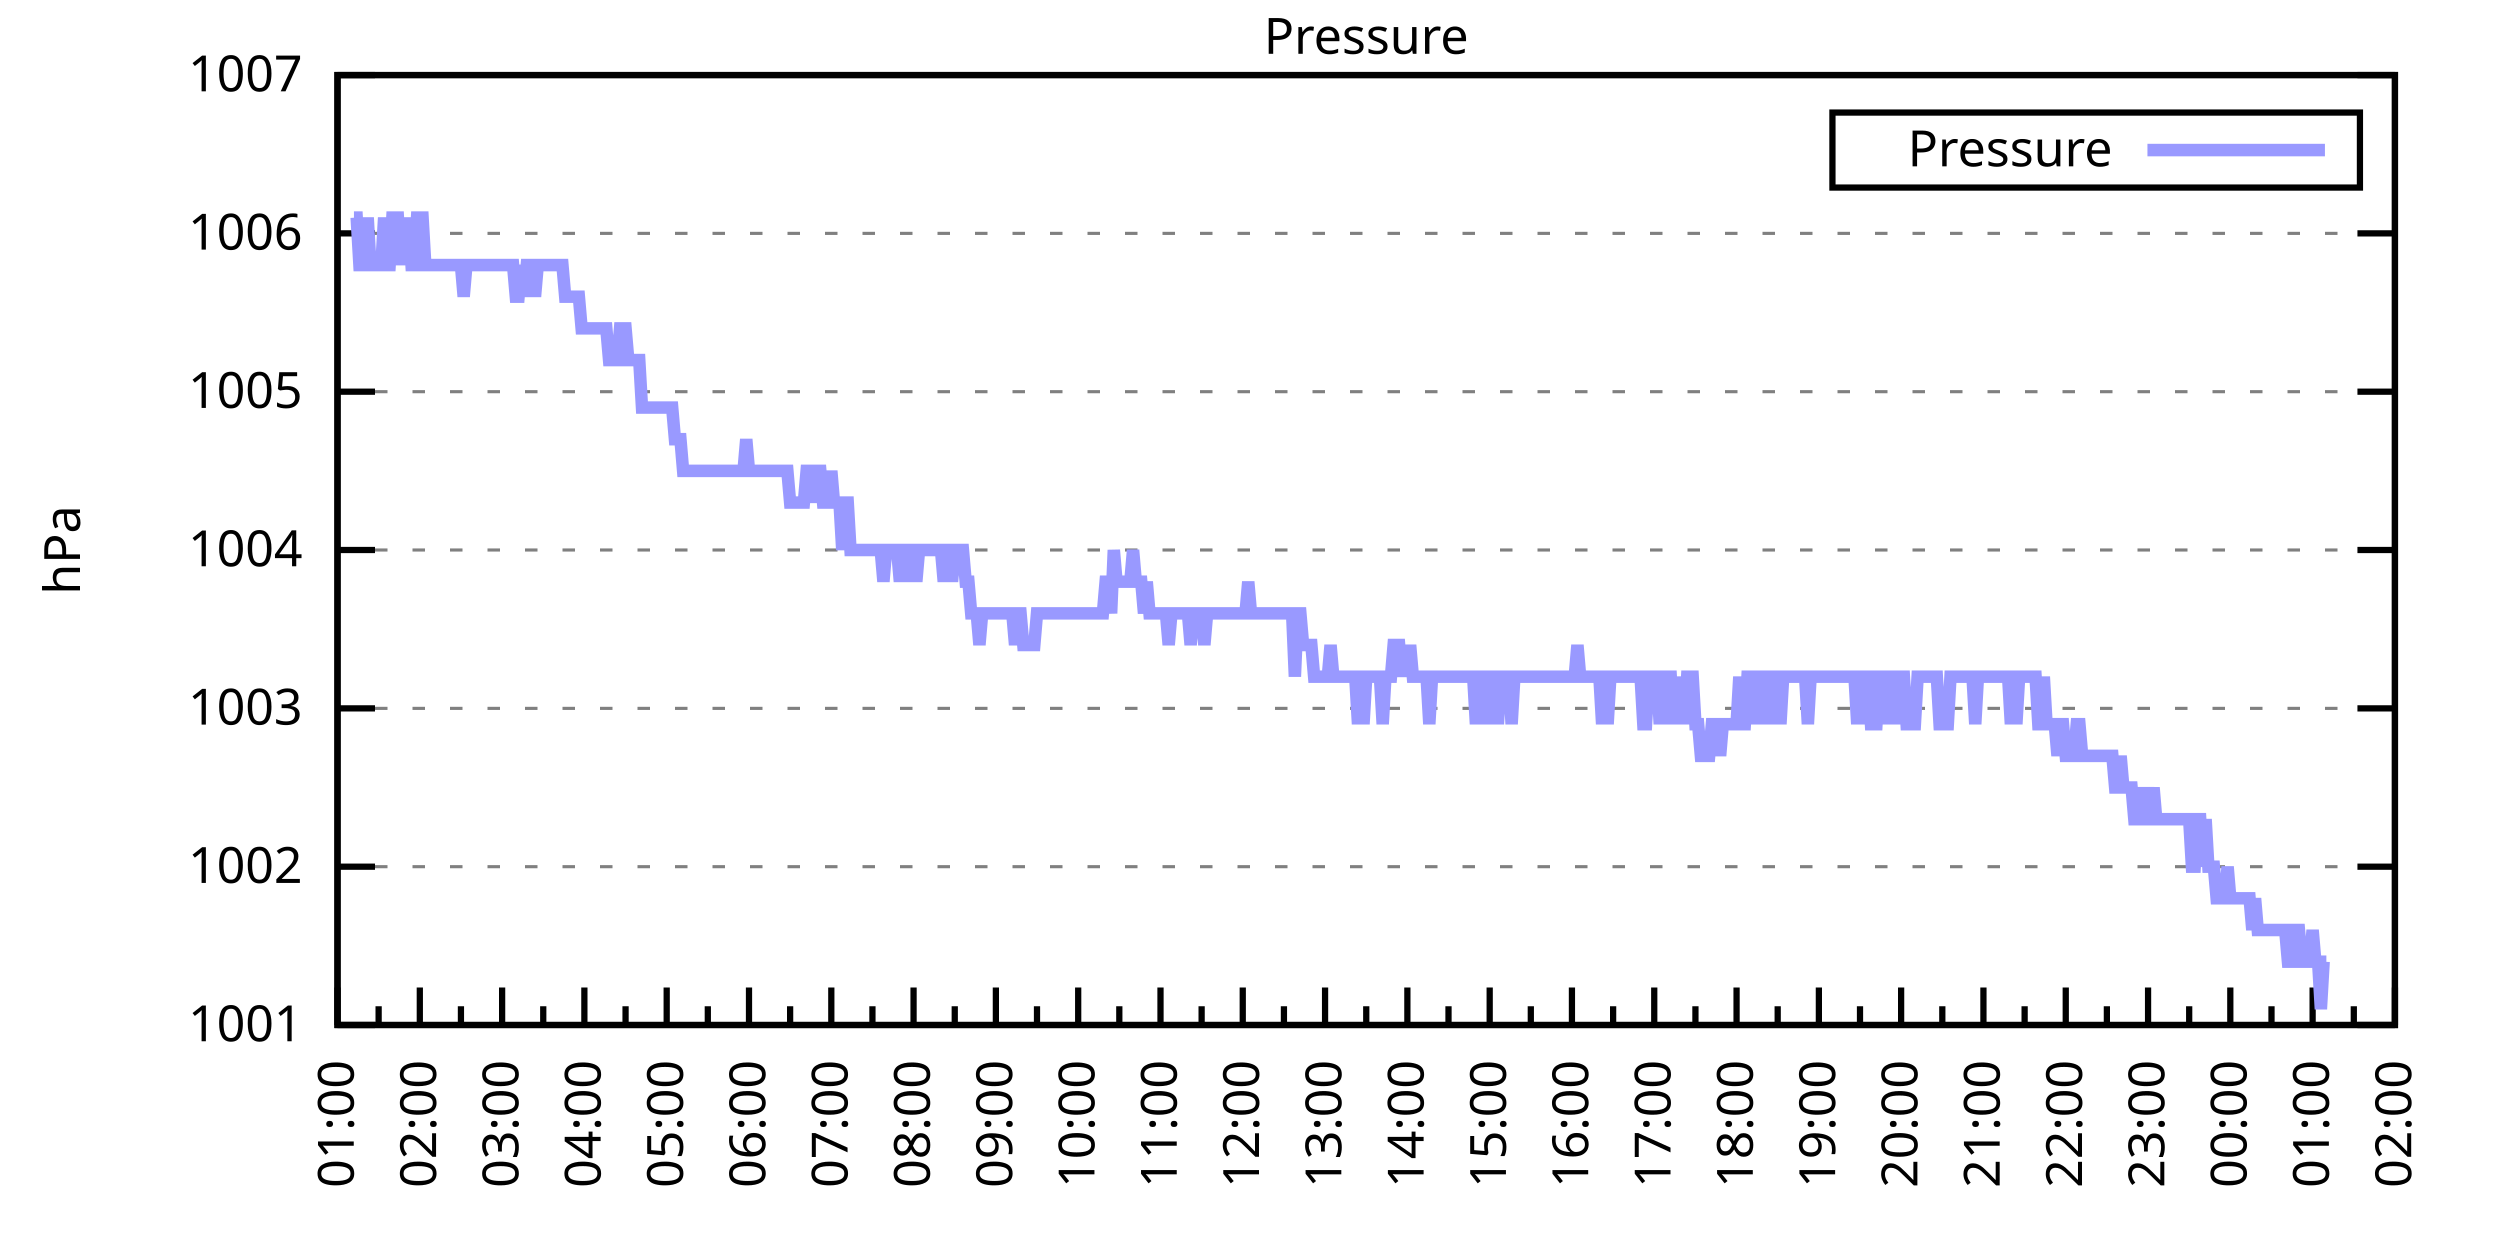
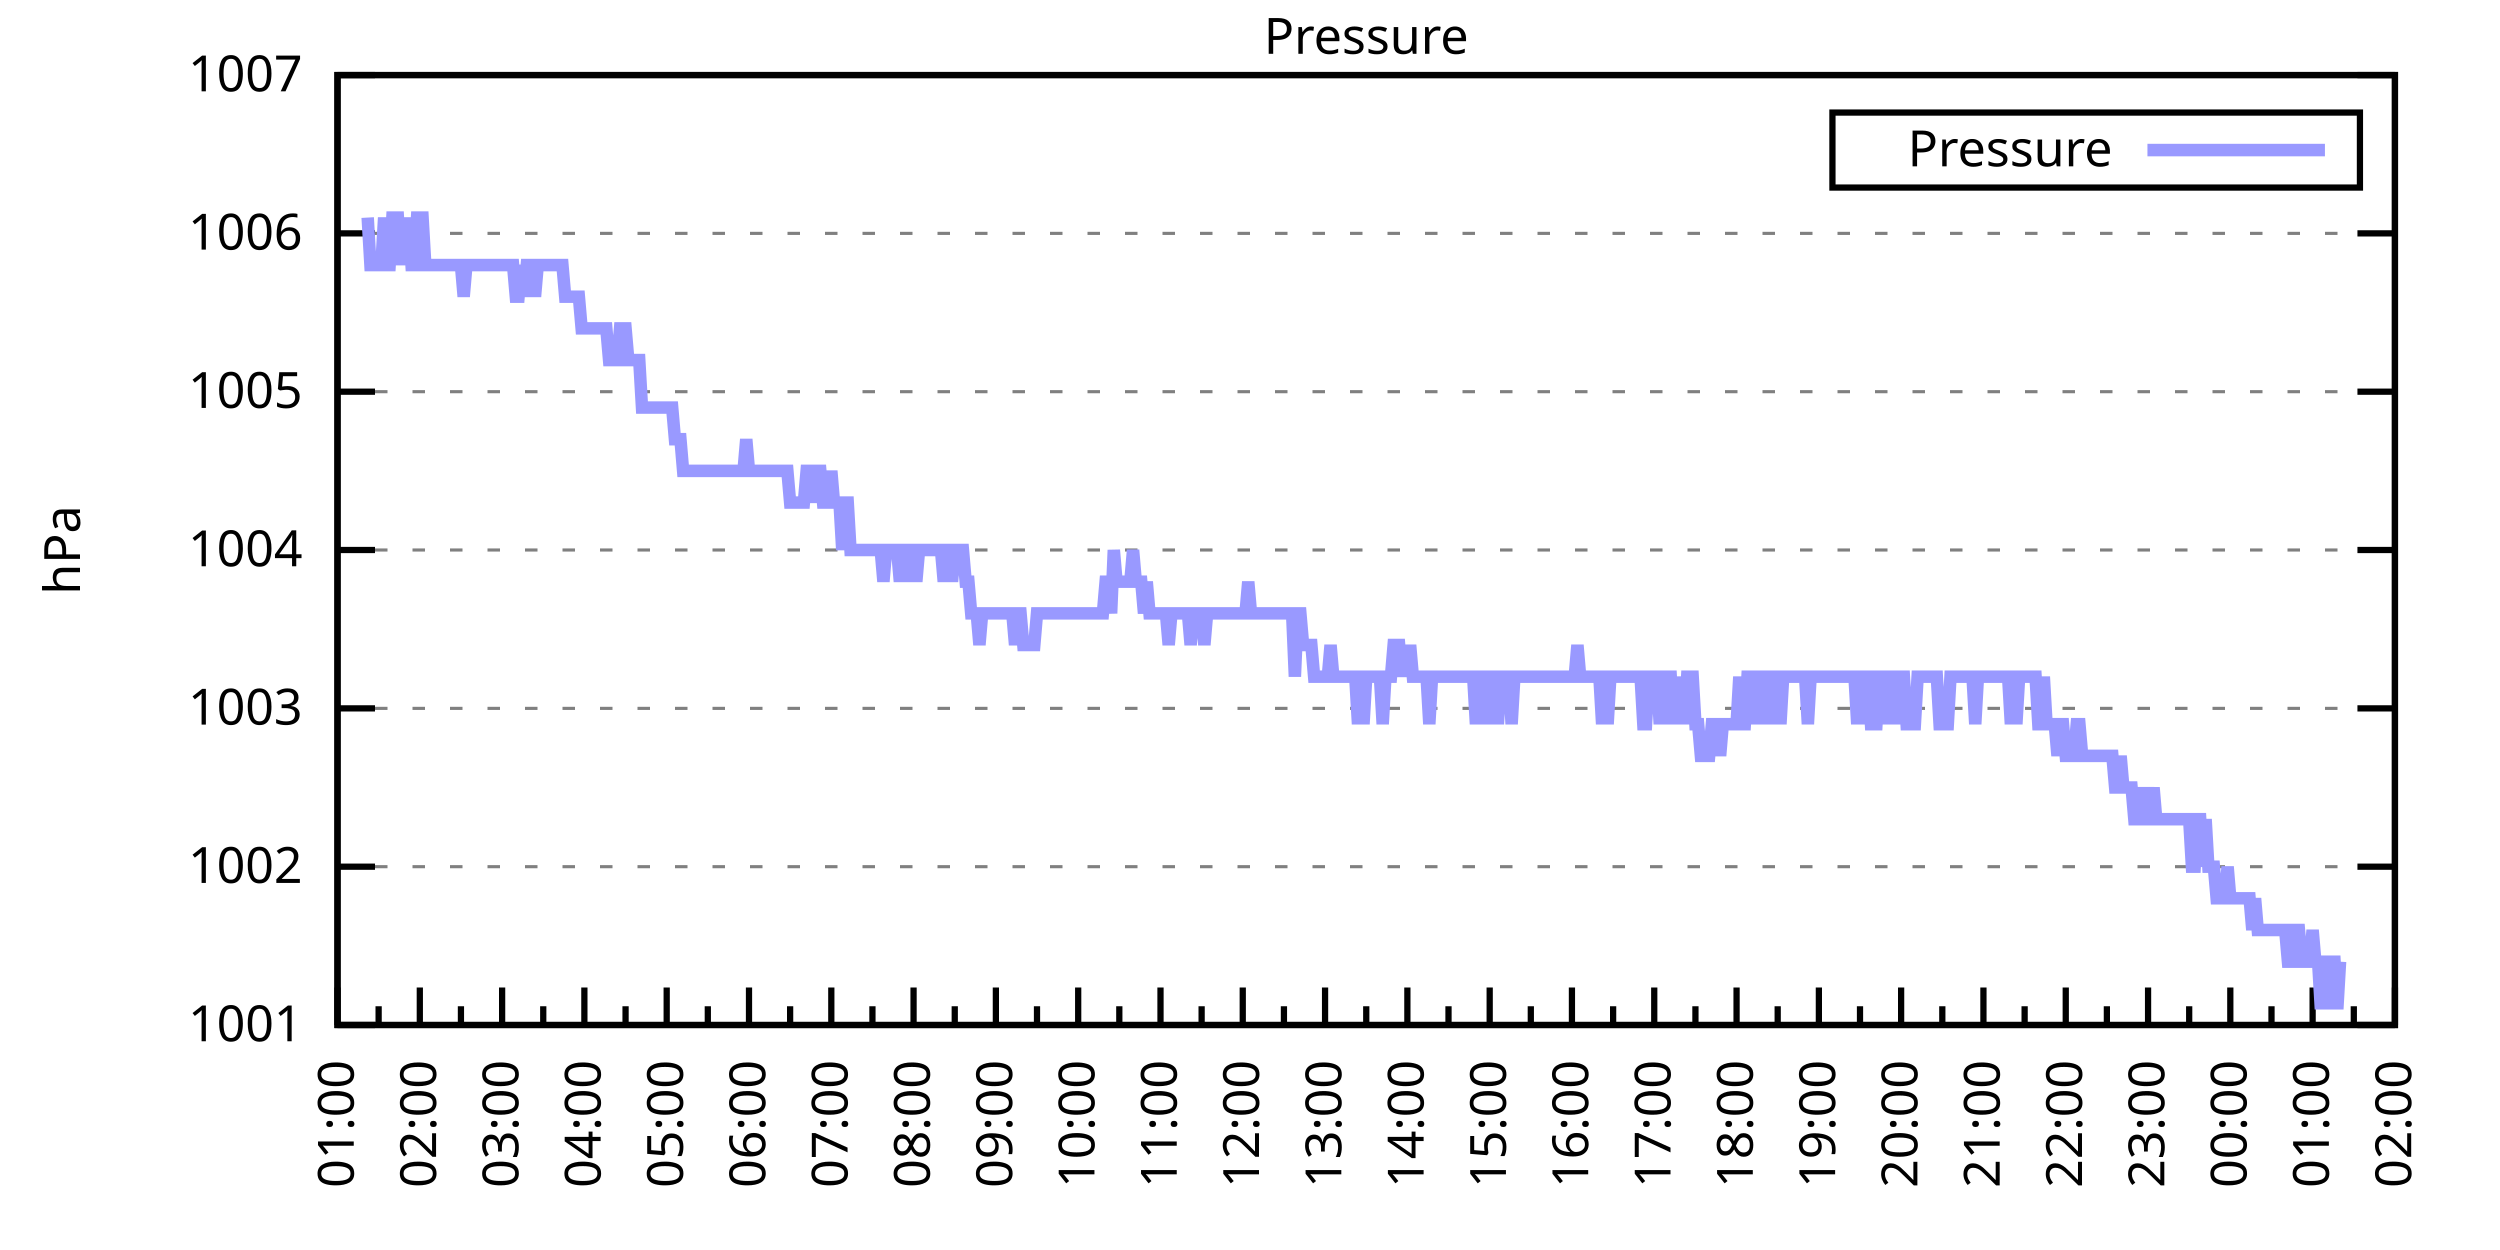
<svg xmlns="http://www.w3.org/2000/svg" xmlns:xlink="http://www.w3.org/1999/xlink" width="400" height="200" viewBox="0 0 400 200">
  <g id="gnuplot_canvas">
    <rect x="0" y="0" width="400" height="200" fill="none" />
    <defs>
      <circle id="gpDot" r="0.5" stroke-width="0.5" stroke="currentColor" />
      <path id="gpPt0" stroke-width="0.333" stroke="currentColor" d="M-1,0 h2 M0,-1 v2" />
      <path id="gpPt1" stroke-width="0.333" stroke="currentColor" d="M-1,-1 L1,1 M1,-1 L-1,1" />
      <path id="gpPt2" stroke-width="0.333" stroke="currentColor" d="M-1,0 L1,0 M0,-1 L0,1 M-1,-1 L1,1 M-1,1 L1,-1" />
      <rect id="gpPt3" stroke-width="0.333" stroke="currentColor" x="-1" y="-1" width="2" height="2" />
      <rect id="gpPt4" stroke-width="0.333" stroke="currentColor" fill="currentColor" x="-1" y="-1" width="2" height="2" />
      <circle id="gpPt5" stroke-width="0.333" stroke="currentColor" cx="0" cy="0" r="1" />
      <use xlink:href="#gpPt5" id="gpPt6" fill="currentColor" stroke="none" />
      <path id="gpPt7" stroke-width="0.333" stroke="currentColor" d="M0,-1.33 L-1.33,0.67 L1.33,0.67 z" />
      <use xlink:href="#gpPt7" id="gpPt8" fill="currentColor" stroke="none" />
      <use xlink:href="#gpPt7" id="gpPt9" stroke="currentColor" transform="rotate(180)" />
      <use xlink:href="#gpPt9" id="gpPt10" fill="currentColor" stroke="none" />
      <use xlink:href="#gpPt3" id="gpPt11" stroke="currentColor" transform="rotate(45)" />
      <use xlink:href="#gpPt11" id="gpPt12" fill="currentColor" stroke="none" />
      <path id="gpPt13" stroke-width="0.333" stroke="currentColor" d="M0,1.330 L1.265,0.411 L0.782,-1.067 L-0.782,-1.076 L-1.265,0.411 z" />
      <use xlink:href="#gpPt13" id="gpPt14" fill="currentColor" stroke="none" />
      <filter id="textbox" filterUnits="objectBoundingBox" x="0" y="0" height="1" width="1">
        <feFlood flood-color="white" flood-opacity="1" result="bgnd" />
        <feComposite in="SourceGraphic" in2="bgnd" operator="atop" />
      </filter>
      <filter id="greybox" filterUnits="objectBoundingBox" x="0" y="0" height="1" width="1">
        <feFlood flood-color="lightgrey" flood-opacity="1" result="grey" />
        <feComposite in="SourceGraphic" in2="grey" operator="atop" />
      </filter>
    </defs>
    <g fill="none" color="white" stroke="currentColor" stroke-width="1.00" stroke-linecap="butt" stroke-linejoin="miter">
</g>
    <g fill="none" color="black" stroke="currentColor" stroke-width="1.00" stroke-linecap="butt" stroke-linejoin="miter">
      <g stroke="none" shape-rendering="crispEdges">
        <polygon fill="rgb(255, 255, 255)" points="54.00,164.00 383.18,164.00 383.18,12.02 54.00,12.02 " />
      </g>
    </g>
    <g fill="none" color="black" stroke="currentColor" stroke-width="1.00" stroke-linecap="butt" stroke-linejoin="miter">
</g>
    <g fill="none" color="black" stroke="black" stroke-width="0.50" stroke-linecap="butt" stroke-linejoin="miter">
</g>
    <g fill="none" color="gray" stroke="currentColor" stroke-width="0.50" stroke-linecap="butt" stroke-linejoin="miter">
      <path stroke="gray" stroke-dasharray="2,4" class="gridline" d="M54.00,164.00 L383.19,164.00  " />
    </g>
    <g fill="none" color="gray" stroke="gray" stroke-width="1.00" stroke-linecap="butt" stroke-linejoin="miter">
</g>
    <g fill="none" color="black" stroke="currentColor" stroke-width="1.00" stroke-linecap="butt" stroke-linejoin="miter">
      <path stroke="black" d="M54.00,164.00 L60.00,164.00 M383.19,164.00 L377.19,164.00  " />
      <g transform="translate(48.40,166.60)" stroke="none" fill="black" font-family="Sans" font-size="8.00" text-anchor="end">
        <text>
          <tspan font-family="Sans"> 1001</tspan>
        </text>
      </g>
    </g>
    <g fill="none" color="black" stroke="currentColor" stroke-width="1.00" stroke-linecap="butt" stroke-linejoin="miter">
</g>
    <g fill="none" color="black" stroke="black" stroke-width="0.50" stroke-linecap="butt" stroke-linejoin="miter">
</g>
    <g fill="none" color="gray" stroke="currentColor" stroke-width="0.50" stroke-linecap="butt" stroke-linejoin="miter">
      <path stroke="gray" stroke-dasharray="2,4" class="gridline" d="M54.00,138.67 L383.19,138.67  " />
    </g>
    <g fill="none" color="gray" stroke="gray" stroke-width="1.00" stroke-linecap="butt" stroke-linejoin="miter">
</g>
    <g fill="none" color="black" stroke="currentColor" stroke-width="1.00" stroke-linecap="butt" stroke-linejoin="miter">
      <path stroke="black" d="M54.00,138.67 L60.00,138.67 M383.19,138.67 L377.19,138.67  " />
      <g transform="translate(48.40,141.27)" stroke="none" fill="black" font-family="Sans" font-size="8.00" text-anchor="end">
        <text>
          <tspan font-family="Sans"> 1002</tspan>
        </text>
      </g>
    </g>
    <g fill="none" color="black" stroke="currentColor" stroke-width="1.00" stroke-linecap="butt" stroke-linejoin="miter">
</g>
    <g fill="none" color="black" stroke="black" stroke-width="0.50" stroke-linecap="butt" stroke-linejoin="miter">
</g>
    <g fill="none" color="gray" stroke="currentColor" stroke-width="0.50" stroke-linecap="butt" stroke-linejoin="miter">
      <path stroke="gray" stroke-dasharray="2,4" class="gridline" d="M54.00,113.34 L383.19,113.34  " />
    </g>
    <g fill="none" color="gray" stroke="gray" stroke-width="1.00" stroke-linecap="butt" stroke-linejoin="miter">
</g>
    <g fill="none" color="black" stroke="currentColor" stroke-width="1.00" stroke-linecap="butt" stroke-linejoin="miter">
      <path stroke="black" d="M54.00,113.34 L60.00,113.34 M383.19,113.34 L377.19,113.34  " />
      <g transform="translate(48.40,115.94)" stroke="none" fill="black" font-family="Sans" font-size="8.00" text-anchor="end">
        <text>
          <tspan font-family="Sans"> 1003</tspan>
        </text>
      </g>
    </g>
    <g fill="none" color="black" stroke="currentColor" stroke-width="1.00" stroke-linecap="butt" stroke-linejoin="miter">
</g>
    <g fill="none" color="black" stroke="black" stroke-width="0.50" stroke-linecap="butt" stroke-linejoin="miter">
</g>
    <g fill="none" color="gray" stroke="currentColor" stroke-width="0.50" stroke-linecap="butt" stroke-linejoin="miter">
      <path stroke="gray" stroke-dasharray="2,4" class="gridline" d="M54.00,88.00 L383.19,88.00  " />
    </g>
    <g fill="none" color="gray" stroke="gray" stroke-width="1.00" stroke-linecap="butt" stroke-linejoin="miter">
</g>
    <g fill="none" color="black" stroke="currentColor" stroke-width="1.00" stroke-linecap="butt" stroke-linejoin="miter">
      <path stroke="black" d="M54.00,88.00 L60.00,88.00 M383.19,88.00 L377.19,88.00  " />
      <g transform="translate(48.40,90.60)" stroke="none" fill="black" font-family="Sans" font-size="8.00" text-anchor="end">
        <text>
          <tspan font-family="Sans"> 1004</tspan>
        </text>
      </g>
    </g>
    <g fill="none" color="black" stroke="currentColor" stroke-width="1.00" stroke-linecap="butt" stroke-linejoin="miter">
</g>
    <g fill="none" color="black" stroke="black" stroke-width="0.50" stroke-linecap="butt" stroke-linejoin="miter">
</g>
    <g fill="none" color="gray" stroke="currentColor" stroke-width="0.50" stroke-linecap="butt" stroke-linejoin="miter">
      <path stroke="gray" stroke-dasharray="2,4" class="gridline" d="M54.00,62.67 L383.19,62.67  " />
    </g>
    <g fill="none" color="gray" stroke="gray" stroke-width="1.00" stroke-linecap="butt" stroke-linejoin="miter">
</g>
    <g fill="none" color="black" stroke="currentColor" stroke-width="1.00" stroke-linecap="butt" stroke-linejoin="miter">
      <path stroke="black" d="M54.00,62.67 L60.00,62.67 M383.19,62.67 L377.19,62.67  " />
      <g transform="translate(48.40,65.27)" stroke="none" fill="black" font-family="Sans" font-size="8.00" text-anchor="end">
        <text>
          <tspan font-family="Sans"> 1005</tspan>
        </text>
      </g>
    </g>
    <g fill="none" color="black" stroke="currentColor" stroke-width="1.00" stroke-linecap="butt" stroke-linejoin="miter">
</g>
    <g fill="none" color="black" stroke="black" stroke-width="0.50" stroke-linecap="butt" stroke-linejoin="miter">
</g>
    <g fill="none" color="gray" stroke="currentColor" stroke-width="0.50" stroke-linecap="butt" stroke-linejoin="miter">
      <path stroke="gray" stroke-dasharray="2,4" class="gridline" d="M54.00,37.34 L383.19,37.34  " />
    </g>
    <g fill="none" color="gray" stroke="gray" stroke-width="1.00" stroke-linecap="butt" stroke-linejoin="miter">
</g>
    <g fill="none" color="black" stroke="currentColor" stroke-width="1.00" stroke-linecap="butt" stroke-linejoin="miter">
      <path stroke="black" d="M54.00,37.34 L60.00,37.34 M383.19,37.34 L377.19,37.34  " />
      <g transform="translate(48.40,39.94)" stroke="none" fill="black" font-family="Sans" font-size="8.00" text-anchor="end">
        <text>
          <tspan font-family="Sans"> 1006</tspan>
        </text>
      </g>
    </g>
    <g fill="none" color="black" stroke="currentColor" stroke-width="1.00" stroke-linecap="butt" stroke-linejoin="miter">
</g>
    <g fill="none" color="black" stroke="black" stroke-width="0.50" stroke-linecap="butt" stroke-linejoin="miter">
</g>
    <g fill="none" color="gray" stroke="currentColor" stroke-width="0.50" stroke-linecap="butt" stroke-linejoin="miter">
      <path stroke="gray" stroke-dasharray="2,4" class="gridline" d="M54.00,12.01 L383.19,12.01  " />
    </g>
    <g fill="none" color="gray" stroke="gray" stroke-width="1.00" stroke-linecap="butt" stroke-linejoin="miter">
</g>
    <g fill="none" color="black" stroke="currentColor" stroke-width="1.00" stroke-linecap="butt" stroke-linejoin="miter">
      <path stroke="black" d="M54.00,12.01 L60.00,12.01 M383.19,12.01 L377.19,12.01  " />
      <g transform="translate(48.40,14.61)" stroke="none" fill="black" font-family="Sans" font-size="8.00" text-anchor="end">
        <text>
          <tspan font-family="Sans"> 1007</tspan>
        </text>
      </g>
    </g>
    <g fill="none" color="black" stroke="currentColor" stroke-width="1.00" stroke-linecap="butt" stroke-linejoin="miter">
      <path stroke="black" d="M54.00,164.00 L54.00,158.00  " />
      <g transform="translate(56.60,169.60) rotate(270)" stroke="none" fill="black" font-family="Sans" font-size="8.00" text-anchor="end">
        <text>
          <tspan font-family="Sans">01:00</tspan>
        </text>
      </g>
    </g>
    <g fill="none" color="black" stroke="currentColor" stroke-width="1.00" stroke-linecap="butt" stroke-linejoin="miter">
      <path stroke="black" d="M60.58,164.00 L60.58,161.00 M67.17,164.00 L67.17,158.00  " />
      <g transform="translate(69.77,169.60) rotate(270)" stroke="none" fill="black" font-family="Sans" font-size="8.00" text-anchor="end">
        <text>
          <tspan font-family="Sans">02:00</tspan>
        </text>
      </g>
    </g>
    <g fill="none" color="black" stroke="currentColor" stroke-width="1.00" stroke-linecap="butt" stroke-linejoin="miter">
      <path stroke="black" d="M73.75,164.00 L73.75,161.00 M80.34,164.00 L80.34,158.00  " />
      <g transform="translate(82.94,169.60) rotate(270)" stroke="none" fill="black" font-family="Sans" font-size="8.00" text-anchor="end">
        <text>
          <tspan font-family="Sans">03:00</tspan>
        </text>
      </g>
    </g>
    <g fill="none" color="black" stroke="currentColor" stroke-width="1.00" stroke-linecap="butt" stroke-linejoin="miter">
      <path stroke="black" d="M86.92,164.00 L86.92,161.00 M93.50,164.00 L93.50,158.00  " />
      <g transform="translate(96.10,169.60) rotate(270)" stroke="none" fill="black" font-family="Sans" font-size="8.00" text-anchor="end">
        <text>
          <tspan font-family="Sans">04:00</tspan>
        </text>
      </g>
    </g>
    <g fill="none" color="black" stroke="currentColor" stroke-width="1.00" stroke-linecap="butt" stroke-linejoin="miter">
      <path stroke="black" d="M100.09,164.00 L100.09,161.00 M106.67,164.00 L106.67,158.00  " />
      <g transform="translate(109.27,169.60) rotate(270)" stroke="none" fill="black" font-family="Sans" font-size="8.00" text-anchor="end">
        <text>
          <tspan font-family="Sans">05:00</tspan>
        </text>
      </g>
    </g>
    <g fill="none" color="black" stroke="currentColor" stroke-width="1.00" stroke-linecap="butt" stroke-linejoin="miter">
      <path stroke="black" d="M113.25,164.00 L113.25,161.00 M119.84,164.00 L119.84,158.00  " />
      <g transform="translate(122.44,169.60) rotate(270)" stroke="none" fill="black" font-family="Sans" font-size="8.00" text-anchor="end">
        <text>
          <tspan font-family="Sans">06:00</tspan>
        </text>
      </g>
    </g>
    <g fill="none" color="black" stroke="currentColor" stroke-width="1.00" stroke-linecap="butt" stroke-linejoin="miter">
      <path stroke="black" d="M126.42,164.00 L126.42,161.00 M133.01,164.00 L133.01,158.00  " />
      <g transform="translate(135.61,169.60) rotate(270)" stroke="none" fill="black" font-family="Sans" font-size="8.00" text-anchor="end">
        <text>
          <tspan font-family="Sans">07:00</tspan>
        </text>
      </g>
    </g>
    <g fill="none" color="black" stroke="currentColor" stroke-width="1.00" stroke-linecap="butt" stroke-linejoin="miter">
      <path stroke="black" d="M139.59,164.00 L139.59,161.00 M146.17,164.00 L146.17,158.00  " />
      <g transform="translate(148.77,169.60) rotate(270)" stroke="none" fill="black" font-family="Sans" font-size="8.00" text-anchor="end">
        <text>
          <tspan font-family="Sans">08:00</tspan>
        </text>
      </g>
    </g>
    <g fill="none" color="black" stroke="currentColor" stroke-width="1.00" stroke-linecap="butt" stroke-linejoin="miter">
      <path stroke="black" d="M152.76,164.00 L152.76,161.00 M159.34,164.00 L159.34,158.00  " />
      <g transform="translate(161.94,169.60) rotate(270)" stroke="none" fill="black" font-family="Sans" font-size="8.00" text-anchor="end">
        <text>
          <tspan font-family="Sans">09:00</tspan>
        </text>
      </g>
    </g>
    <g fill="none" color="black" stroke="currentColor" stroke-width="1.00" stroke-linecap="butt" stroke-linejoin="miter">
      <path stroke="black" d="M165.92,164.00 L165.92,161.00 M172.51,164.00 L172.51,158.00  " />
      <g transform="translate(175.11,169.60) rotate(270)" stroke="none" fill="black" font-family="Sans" font-size="8.00" text-anchor="end">
        <text>
          <tspan font-family="Sans">10:00</tspan>
        </text>
      </g>
    </g>
    <g fill="none" color="black" stroke="currentColor" stroke-width="1.00" stroke-linecap="butt" stroke-linejoin="miter">
      <path stroke="black" d="M179.09,164.00 L179.09,161.00 M185.68,164.00 L185.68,158.00  " />
      <g transform="translate(188.28,169.60) rotate(270)" stroke="none" fill="black" font-family="Sans" font-size="8.00" text-anchor="end">
        <text>
          <tspan font-family="Sans">11:00</tspan>
        </text>
      </g>
    </g>
    <g fill="none" color="black" stroke="currentColor" stroke-width="1.00" stroke-linecap="butt" stroke-linejoin="miter">
      <path stroke="black" d="M192.26,164.00 L192.26,161.00 M198.84,164.00 L198.84,158.00  " />
      <g transform="translate(201.44,169.60) rotate(270)" stroke="none" fill="black" font-family="Sans" font-size="8.00" text-anchor="end">
        <text>
          <tspan font-family="Sans">12:00</tspan>
        </text>
      </g>
    </g>
    <g fill="none" color="black" stroke="currentColor" stroke-width="1.00" stroke-linecap="butt" stroke-linejoin="miter">
      <path stroke="black" d="M205.43,164.00 L205.43,161.00 M212.01,164.00 L212.01,158.00  " />
      <g transform="translate(214.61,169.60) rotate(270)" stroke="none" fill="black" font-family="Sans" font-size="8.00" text-anchor="end">
        <text>
          <tspan font-family="Sans">13:00</tspan>
        </text>
      </g>
    </g>
    <g fill="none" color="black" stroke="currentColor" stroke-width="1.00" stroke-linecap="butt" stroke-linejoin="miter">
      <path stroke="black" d="M218.60,164.00 L218.60,161.00 M225.18,164.00 L225.18,158.00  " />
      <g transform="translate(227.78,169.60) rotate(270)" stroke="none" fill="black" font-family="Sans" font-size="8.00" text-anchor="end">
        <text>
          <tspan font-family="Sans">14:00</tspan>
        </text>
      </g>
    </g>
    <g fill="none" color="black" stroke="currentColor" stroke-width="1.00" stroke-linecap="butt" stroke-linejoin="miter">
      <path stroke="black" d="M231.76,164.00 L231.76,161.00 M238.35,164.00 L238.35,158.00  " />
      <g transform="translate(240.95,169.60) rotate(270)" stroke="none" fill="black" font-family="Sans" font-size="8.00" text-anchor="end">
        <text>
          <tspan font-family="Sans">15:00</tspan>
        </text>
      </g>
    </g>
    <g fill="none" color="black" stroke="currentColor" stroke-width="1.00" stroke-linecap="butt" stroke-linejoin="miter">
      <path stroke="black" d="M244.93,164.00 L244.93,161.00 M251.51,164.00 L251.51,158.00  " />
      <g transform="translate(254.11,169.60) rotate(270)" stroke="none" fill="black" font-family="Sans" font-size="8.00" text-anchor="end">
        <text>
          <tspan font-family="Sans">16:00</tspan>
        </text>
      </g>
    </g>
    <g fill="none" color="black" stroke="currentColor" stroke-width="1.00" stroke-linecap="butt" stroke-linejoin="miter">
      <path stroke="black" d="M258.10,164.00 L258.10,161.00 M264.68,164.00 L264.68,158.00  " />
      <g transform="translate(267.28,169.60) rotate(270)" stroke="none" fill="black" font-family="Sans" font-size="8.00" text-anchor="end">
        <text>
          <tspan font-family="Sans">17:00</tspan>
        </text>
      </g>
    </g>
    <g fill="none" color="black" stroke="currentColor" stroke-width="1.00" stroke-linecap="butt" stroke-linejoin="miter">
      <path stroke="black" d="M271.27,164.00 L271.27,161.00 M277.85,164.00 L277.85,158.00  " />
      <g transform="translate(280.45,169.60) rotate(270)" stroke="none" fill="black" font-family="Sans" font-size="8.00" text-anchor="end">
        <text>
          <tspan font-family="Sans">18:00</tspan>
        </text>
      </g>
    </g>
    <g fill="none" color="black" stroke="currentColor" stroke-width="1.00" stroke-linecap="butt" stroke-linejoin="miter">
      <path stroke="black" d="M284.43,164.00 L284.43,161.00 M291.02,164.00 L291.02,158.00  " />
      <g transform="translate(293.62,169.60) rotate(270)" stroke="none" fill="black" font-family="Sans" font-size="8.00" text-anchor="end">
        <text>
          <tspan font-family="Sans">19:00</tspan>
        </text>
      </g>
    </g>
    <g fill="none" color="black" stroke="currentColor" stroke-width="1.00" stroke-linecap="butt" stroke-linejoin="miter">
      <path stroke="black" d="M297.60,164.00 L297.60,161.00 M304.18,164.00 L304.18,158.00  " />
      <g transform="translate(306.78,169.60) rotate(270)" stroke="none" fill="black" font-family="Sans" font-size="8.00" text-anchor="end">
        <text>
          <tspan font-family="Sans">20:00</tspan>
        </text>
      </g>
    </g>
    <g fill="none" color="black" stroke="currentColor" stroke-width="1.00" stroke-linecap="butt" stroke-linejoin="miter">
      <path stroke="black" d="M310.77,164.00 L310.77,161.00 M317.35,164.00 L317.35,158.00  " />
      <g transform="translate(319.95,169.60) rotate(270)" stroke="none" fill="black" font-family="Sans" font-size="8.00" text-anchor="end">
        <text>
          <tspan font-family="Sans">21:00</tspan>
        </text>
      </g>
    </g>
    <g fill="none" color="black" stroke="currentColor" stroke-width="1.00" stroke-linecap="butt" stroke-linejoin="miter">
      <path stroke="black" d="M323.94,164.00 L323.94,161.00 M330.52,164.00 L330.52,158.00  " />
      <g transform="translate(333.12,169.60) rotate(270)" stroke="none" fill="black" font-family="Sans" font-size="8.00" text-anchor="end">
        <text>
          <tspan font-family="Sans">22:00</tspan>
        </text>
      </g>
    </g>
    <g fill="none" color="black" stroke="currentColor" stroke-width="1.00" stroke-linecap="butt" stroke-linejoin="miter">
      <path stroke="black" d="M337.10,164.00 L337.10,161.00 M343.69,164.00 L343.69,158.00  " />
      <g transform="translate(346.29,169.60) rotate(270)" stroke="none" fill="black" font-family="Sans" font-size="8.00" text-anchor="end">
        <text>
          <tspan font-family="Sans">23:00</tspan>
        </text>
      </g>
    </g>
    <g fill="none" color="black" stroke="currentColor" stroke-width="1.00" stroke-linecap="butt" stroke-linejoin="miter">
      <path stroke="black" d="M350.27,164.00 L350.27,161.00 M356.85,164.00 L356.85,158.00  " />
      <g transform="translate(359.45,169.60) rotate(270)" stroke="none" fill="black" font-family="Sans" font-size="8.00" text-anchor="end">
        <text>
          <tspan font-family="Sans">00:00</tspan>
        </text>
      </g>
    </g>
    <g fill="none" color="black" stroke="currentColor" stroke-width="1.00" stroke-linecap="butt" stroke-linejoin="miter">
      <path stroke="black" d="M363.44,164.00 L363.44,161.00 M370.02,164.00 L370.02,158.00  " />
      <g transform="translate(372.62,169.60) rotate(270)" stroke="none" fill="black" font-family="Sans" font-size="8.00" text-anchor="end">
        <text>
          <tspan font-family="Sans">01:00</tspan>
        </text>
      </g>
    </g>
    <g fill="none" color="black" stroke="currentColor" stroke-width="1.00" stroke-linecap="butt" stroke-linejoin="miter">
      <path stroke="black" d="M376.61,164.00 L376.61,161.00 M383.19,164.00 L383.19,158.00  " />
      <g transform="translate(385.79,169.60) rotate(270)" stroke="none" fill="black" font-family="Sans" font-size="8.00" text-anchor="end">
        <text>
          <tspan font-family="Sans">02:00</tspan>
        </text>
      </g>
    </g>
    <g fill="none" color="black" stroke="currentColor" stroke-width="1.00" stroke-linecap="butt" stroke-linejoin="miter">
</g>
    <g fill="none" color="black" stroke="currentColor" stroke-width="1.00" stroke-linecap="butt" stroke-linejoin="miter">
      <path stroke="black" d="M54.00,12.01 L54.00,164.00 L383.19,164.00 L383.19,12.01 L54.00,12.01 Z  " />
    </g>
    <g fill="none" color="black" stroke="currentColor" stroke-width="1.00" stroke-linecap="butt" stroke-linejoin="miter">
      <g transform="translate(12.80,88.01) rotate(270)" stroke="none" fill="black" font-family="Sans" font-size="8.00" text-anchor="middle">
        <text>
          <tspan font-family="Sans">hPa</tspan>
        </text>
      </g>
    </g>
    <g fill="none" color="black" stroke="currentColor" stroke-width="1.00" stroke-linecap="butt" stroke-linejoin="miter">
</g>
    <g fill="none" color="black" stroke="currentColor" stroke-width="1.00" stroke-linecap="butt" stroke-linejoin="miter">
      <path stroke="black" d="M293.19,30.01 L293.19,18.01 L377.59,18.01 L377.59,30.01 L293.19,30.01 Z  " />
    </g>
    <g id="Pressure_plot_1">
      <g fill="none" color="white" stroke="black" stroke-width="2.00" stroke-linecap="butt" stroke-linejoin="miter">
</g>
      <g fill="none" color="black" stroke="currentColor" stroke-width="2.00" stroke-linecap="butt" stroke-linejoin="miter">
        <g transform="translate(337.99,26.61)" stroke="none" fill="black" font-family="Sans" font-size="8.00" text-anchor="end">
          <text>
            <tspan font-family="Sans">Pressure</tspan>
          </text>
        </g>
      </g>
      <g fill="none" color="black" stroke="currentColor" stroke-width="2.00" stroke-linecap="butt" stroke-linejoin="miter">
-         <path stroke="rgb(153, 153, 255)" d="M343.59,24.01 L371.99,24.01 M56.63,34.81 L57.07,34.81 L57.51,42.41 L57.95,42.41 L58.39,42.41 L58.83,34.81   L59.27,42.41 L59.71,42.41 L60.14,42.41 L60.58,42.41 L61.02,42.41 L61.46,34.81 L61.90,42.41 L62.34,42.41   L62.78,34.81 L63.22,34.81 L63.66,34.81 L64.10,42.41 L64.53,34.81 L64.97,42.41 L65.41,34.81 L65.85,42.41   L66.29,42.41 L66.73,34.81 L67.17,34.81 L67.61,34.81 L68.05,42.41 L68.48,42.41 L68.92,42.41 L69.36,42.41   L69.80,42.41 L70.24,42.41 L70.68,42.41 L71.12,42.41 L71.56,42.41 L72.00,42.41 L72.43,42.41 L72.87,42.41   L73.31,42.41 L73.75,42.41 L74.19,47.47 L74.63,42.41 L75.07,42.41 L75.51,42.41 L75.95,42.41 L76.38,42.41   L76.82,42.41 L77.26,42.41 L77.70,42.41 L78.14,42.41 L78.58,42.41 L79.02,42.41 L79.46,42.41 L79.90,42.41   L80.34,42.41 L80.77,42.41 L81.21,42.41 L81.65,42.41 L82.09,42.41 L82.53,47.47 L82.97,47.47 L83.41,42.41   L83.85,47.47 L84.29,42.41 L84.72,42.41 L85.16,42.41 L85.60,47.47 L86.04,42.41 L86.48,42.41 L86.92,42.41   L87.36,42.41 L87.80,42.41 L88.24,42.41 L88.67,42.41 L89.11,42.41 L89.55,42.41 L89.99,42.41 L90.43,47.47   L90.87,47.47 L91.31,47.47 L91.75,47.47 L92.19,47.47 L92.62,47.47 L93.06,52.54 L93.50,52.54 L93.94,52.54   L94.38,52.54 L94.82,52.54 L95.26,52.54 L95.70,52.54 L96.14,52.54 L96.58,52.54 L97.01,52.54 L97.45,57.61   L97.89,57.61 L98.33,57.61 L98.77,57.61 L99.21,52.54 L99.65,52.54 L100.09,52.54 L100.53,57.61 L100.96,57.61   L101.40,57.61 L101.84,57.61 L102.28,57.61 L102.72,65.21 L103.16,65.21 L103.60,65.21 L104.04,65.21 L104.48,65.21   L104.91,65.21 L105.35,65.21 L105.79,65.21 L106.23,65.21 L106.67,65.21 L107.11,65.21 L107.55,65.21 L107.99,70.27   L108.43,70.27 L108.87,70.27 L109.30,75.34 L109.74,75.34 L110.18,75.34 L110.62,75.34 L111.06,75.34 L111.50,75.34   L111.94,75.34 L112.38,75.34 L112.82,75.34 L113.25,75.34 L113.69,75.34 L114.13,75.34 L114.57,75.34 L115.01,75.34   L115.45,75.34 L115.89,75.34 L116.33,75.34 L116.77,75.34 L117.20,75.34 L117.64,75.34 L118.08,75.34 L118.52,75.34   L118.96,75.34 L119.40,70.27 L119.84,75.34 L120.28,75.34 L120.72,75.34 L121.15,75.34 L121.59,75.34 L122.03,75.34   L122.47,75.34 L122.91,75.34 L123.35,75.34 L123.79,75.34 L124.23,75.34 L124.67,75.34 L125.11,75.34 L125.54,75.34   L125.98,75.34 L126.42,80.41 L126.86,80.41 L127.30,80.41 L127.74,80.41 L128.18,80.41 L128.62,80.41 L129.06,75.34   L129.49,75.34 L129.93,75.34 L130.37,80.41 L130.81,75.34 L131.25,75.34 L131.69,80.41 L132.13,80.41 L132.57,80.41   L133.01,75.34 L133.44,80.41 L133.88,80.41 L134.32,80.41 L134.76,88.00 L135.20,80.41 L135.64,80.41 L136.08,88.00   L136.52,88.00 L136.96,88.00 L137.39,88.00 L137.83,88.00 L138.27,88.00 L138.71,88.00 L139.15,88.00 L139.59,88.00   L140.03,88.00 L140.47,88.00 L140.91,88.00 L141.35,93.07 L141.78,88.00 L142.22,88.00 L142.66,88.00 L143.10,88.00   L143.54,88.00 L143.98,93.07 L144.42,88.00 L144.86,88.00 L145.30,93.07 L145.73,88.00 L146.17,88.00 L146.61,93.07   L147.05,88.00 L147.49,88.00 L147.93,88.00 L148.37,88.00 L148.81,88.00 L149.25,88.00 L149.68,88.00 L150.12,88.00   L150.56,88.00 L151.00,93.07 L151.44,88.00 L151.88,88.00 L152.32,93.07 L152.76,88.00 L153.20,88.00 L153.63,88.00   L154.07,88.00 L154.51,93.07 L154.95,93.07 L155.39,98.14 L155.83,98.14 L156.27,98.14 L156.71,103.20 L157.15,98.14   L157.59,98.14 L158.02,98.14 L158.46,98.14 L158.90,98.14 L159.34,98.14 L159.78,98.14 L160.22,98.14 L160.66,98.14   L161.10,98.14 L161.54,98.14 L161.97,98.14 L162.41,103.20 L162.85,98.14 L163.29,98.14 L163.73,103.20 L164.17,103.20   L164.61,103.20 L165.05,103.20 L165.49,103.20 L165.92,98.14 L166.36,98.14 L166.80,98.14 L167.24,98.14 L167.68,98.14   L168.12,98.14 L168.56,98.14 L169.00,98.14 L169.44,98.14 L169.87,98.14 L170.31,98.14 L170.75,98.14 L171.19,98.14   L171.63,98.14 L172.07,98.14 L172.51,98.14 L172.95,98.14 L173.39,98.14 L173.83,98.14 L174.26,98.14 L174.70,98.14   L175.14,98.14 L175.58,98.14 L176.02,98.14 L176.46,98.14 L176.90,93.07 L177.34,93.07 L177.78,98.14 L178.21,88.00   L178.65,93.07 L179.09,93.07 L179.53,93.07 L179.97,93.07 L180.41,93.07 L180.85,93.07 L181.29,88.00 L181.73,93.07   L182.16,93.07 L182.60,93.07 L183.04,98.14 L183.48,93.07 L183.92,98.14 L184.36,98.14 L184.80,98.14 L185.24,98.14   L185.68,98.14 L186.11,98.14 L186.55,98.14 L186.99,103.20 L187.43,98.14 L187.87,98.14 L188.31,98.14 L188.75,98.14   L189.19,98.14 L189.63,98.14 L190.07,98.14 L190.50,103.20 L190.94,98.14 L191.38,98.14 L191.82,98.14 L192.26,98.14   L192.70,103.20 L193.14,98.14 L193.58,98.14 L194.02,98.14 L194.45,98.14 L194.89,98.14 L195.33,98.14 L195.77,98.14   L196.21,98.14 L196.65,98.14 L197.09,98.14 L197.53,98.14 L197.97,98.14 L198.40,98.14 L198.84,98.14 L199.28,98.14   L199.72,93.07 L200.16,98.14 L200.60,98.14 L201.04,98.14 L201.48,98.14 L201.92,98.14 L202.35,98.14 L202.79,98.14   L203.23,98.14 L203.67,98.14 L204.11,98.14 L204.55,98.14 L204.99,98.14 L205.43,98.14 L205.87,98.14 L206.31,98.14   L206.74,98.14 L207.18,108.27 L207.62,98.14 L208.06,98.14 L208.50,103.20 L208.94,103.20 L209.38,103.20 L209.82,103.20   L210.26,108.27 L210.69,108.27 L211.13,108.27 L211.57,108.27 L212.01,108.27 L212.45,108.27 L212.89,103.20 L213.33,108.27   L213.77,108.27 L214.21,108.27 L214.64,108.27 L215.08,108.27 L215.52,108.27 L215.96,108.27 L216.40,108.27 L216.84,108.27   L217.28,115.87 L217.72,108.27 L218.16,115.87 L218.60,108.27 L219.03,108.27 L219.47,108.27 L219.91,108.27 L220.35,108.27   L220.79,108.27 L221.23,115.87 L221.67,108.27 L222.11,108.27 L222.55,108.27 L222.98,103.20 L223.42,103.20 L223.86,103.20   L224.30,108.27 L224.74,103.20 L225.18,108.27 L225.62,103.20 L226.06,108.27 L226.50,108.27 L226.93,108.27 L227.37,108.27   L227.81,108.27 L228.25,108.27 L228.69,115.87 L229.13,108.27 L229.57,108.27 L230.01,108.27 L230.45,108.27 L230.88,108.27   L231.32,108.27 L231.76,108.27 L232.20,108.27 L232.64,108.27 L233.08,108.27 L233.52,108.27 L233.96,108.27 L234.40,108.27   L234.84,108.27 L235.27,108.27 L235.71,108.27 L236.15,115.87 L236.59,108.27 L237.03,115.87 L237.47,108.27 L237.91,108.27   L238.35,108.27 L238.79,115.87 L239.22,108.27 L239.66,115.87 L240.10,108.27 L240.54,108.27 L240.98,108.27 L241.42,108.27   L241.86,115.87 L242.30,108.27 L242.74,108.27 L243.17,108.27 L243.61,108.27 L244.05,108.27 L244.49,108.27 L244.93,108.27   L245.37,108.27 L245.81,108.27 L246.25,108.27 L246.69,108.27 L247.12,108.27 L247.56,108.27 L248.00,108.27 L248.44,108.27   L248.88,108.27 L249.32,108.27 L249.76,108.27 L250.20,108.27 L250.64,108.27 L251.08,108.27 L251.51,108.27 L251.95,108.27   L252.39,103.20 L252.83,108.27 L253.27,108.27 L253.71,108.27 L254.15,108.27 L254.59,108.27 L255.03,108.27 L255.46,108.27   L255.90,108.27 L256.34,115.87 L256.78,108.27 L257.22,115.87 L257.66,108.27 L258.10,108.27 L258.54,108.27 L258.98,108.27   L259.41,108.27 L259.85,108.27 L260.29,108.27 L260.73,108.27 L261.17,108.27 L261.61,108.27 L262.05,108.27 L262.49,108.27   L262.93,115.87 L263.36,115.87 L263.80,108.27 L264.24,108.27 L264.68,108.27 L265.12,108.27 L265.56,115.87 L266.00,108.27   L266.44,115.87 L266.88,108.27 L267.32,108.27 L267.75,115.87 L268.19,108.27 L268.63,115.87 L269.07,108.27 L269.51,115.87   L269.95,108.27 L270.39,108.27 L270.83,108.27 L271.27,115.87 L271.70,115.87 L272.14,120.94 L272.58,120.94 L273.02,120.94   L273.46,120.94 L273.90,115.87 L274.34,115.87 L274.78,115.87 L275.22,120.94 L275.65,115.87 L276.09,115.87 L276.53,115.87   L276.97,115.87 L277.41,115.87 L277.85,115.87 L278.29,108.27 L278.73,115.87 L279.17,115.87 L279.60,108.27 L280.04,108.27   L280.48,115.87 L280.92,108.27 L281.36,108.27 L281.80,108.27 L282.24,115.87 L282.68,108.27 L283.12,108.27 L283.56,108.27   L283.99,115.87 L284.43,108.27 L284.87,115.87 L285.31,108.27 L285.75,108.27 L286.19,108.27 L286.63,108.27 L287.07,108.27   L287.51,108.27 L287.94,108.27 L288.38,108.27 L288.82,108.27 L289.26,115.87 L289.70,108.27 L290.14,108.27 L290.58,108.27   L291.02,108.27 L291.46,108.27 L291.89,108.27 L292.33,108.27 L292.77,108.27 L293.21,108.27 L293.65,108.27 L294.09,108.27   L294.53,108.27 L294.97,108.27 L295.41,108.27 L295.84,108.27 L296.28,108.27 L296.72,108.27 L297.16,115.87 L297.60,108.27   L298.04,115.87 L298.48,108.27 L298.92,108.27 L299.36,115.87 L299.80,115.87 L300.23,115.87 L300.67,108.27 L301.11,108.27   L301.55,108.27 L301.99,115.87 L302.43,108.27 L302.87,108.27 L303.31,108.27 L303.75,115.87 L304.18,108.27 L304.62,108.27   L305.06,115.87 L305.50,115.87 L305.94,115.87 L306.38,115.87 L306.82,108.27 L307.26,108.27 L307.70,108.27 L308.13,108.27   L308.57,108.27 L309.01,108.27 L309.45,108.27 L309.89,108.27 L310.33,115.87 L310.77,115.87 L311.21,115.87 L311.65,115.87   L312.08,108.27 L312.52,108.27 L312.96,108.27 L313.40,108.27 L313.84,108.27 L314.28,108.27 L314.72,108.27 L315.16,108.27   L315.60,108.27 L316.04,115.87 L316.47,108.27 L316.91,108.27 L317.35,108.27 L317.79,108.27 L318.23,108.27 L318.67,108.27   L319.11,108.27 L319.55,108.27 L319.99,108.27 L320.42,108.27 L320.86,108.27 L321.30,108.27 L321.74,115.87 L322.18,108.27   L322.62,115.87 L323.06,108.27 L323.50,108.27 L323.94,108.27 L324.37,108.27 L324.81,108.27 L325.25,108.27 L325.69,108.27   L326.13,115.87 L326.57,115.87 L327.01,108.27 L327.45,115.87 L327.89,115.87 L328.33,115.87 L328.76,115.87 L329.20,120.94   L329.64,115.87 L330.08,115.87 L330.52,120.94 L330.96,120.94 L331.40,120.94 L331.84,120.94 L332.28,115.87 L332.71,115.87   L333.15,120.94 L333.59,120.94 L334.03,120.94 L334.47,120.94 L334.91,120.94 L335.35,120.94 L335.79,120.94 L336.23,120.94   L336.66,120.94 L337.10,120.94 L337.54,120.94 L337.98,120.94 L338.42,126.00 L338.86,126.00 L339.30,120.94 L339.74,126.00   L340.18,126.00 L340.61,126.00 L341.05,126.00 L341.49,131.07 L341.93,131.07 L342.37,126.00 L342.81,131.07 L343.25,131.07   L343.69,126.00 L344.13,131.07 L344.57,126.00 L345.00,131.07 L345.44,131.07 L345.88,131.07 L346.32,131.07 L346.76,131.07   L347.20,131.07 L347.64,131.07 L348.08,131.07 L348.52,131.07 L348.95,131.07 L349.39,131.07 L349.83,131.07 L350.27,131.07   L350.71,138.67 L351.15,138.67 L351.59,131.07 L352.03,131.07 L352.47,138.67 L352.90,131.07 L353.34,138.67 L353.78,138.67   L354.22,138.67 L354.66,143.73 L355.10,143.73 L355.54,143.73 L355.98,143.73 L356.42,138.67 L356.85,143.73 L357.29,143.73   L357.73,143.73 L358.17,143.73 L358.61,143.73 L359.05,143.73 L359.49,143.73 L359.93,143.73 L360.37,148.80 L360.81,143.73   L361.24,148.80 L361.68,148.80 L362.12,148.80 L362.56,148.80 L363.00,148.80 L363.44,148.80 L363.88,148.80 L364.32,148.80   L364.76,148.80 L365.19,148.80 L365.63,148.80 L366.07,153.87 L366.51,153.87 L366.95,153.87 L367.39,148.80 L367.83,148.80   L368.27,153.87 L368.71,153.87 L369.14,153.87 L369.58,153.87 L370.02,148.80 L370.46,153.87 L370.90,153.87 L371.34,161.47   L371.78,153.87 L372.22,153.87  " />
+         <path stroke="rgb(153, 153, 255)" d="M343.59,24.01 L371.99,24.01 M58.83,34.81 L59.27,42.41 L59.71,42.41 L60.14,42.41 L60.58,42.41 L61.02,42.41   L61.46,34.81 L61.90,42.41 L62.34,42.41 L62.78,34.81 L63.22,34.81 L63.66,34.81 L64.10,42.41 L64.53,34.81   L64.97,42.41 L65.41,34.81 L65.85,42.41 L66.29,42.41 L66.73,34.81 L67.17,34.81 L67.61,34.81 L68.05,42.41   L68.48,42.41 L68.92,42.41 L69.36,42.41 L69.80,42.41 L70.24,42.41 L70.68,42.41 L71.12,42.41 L71.56,42.41   L72.00,42.41 L72.43,42.41 L72.87,42.41 L73.31,42.41 L73.75,42.41 L74.19,47.47 L74.63,42.41 L75.07,42.41   L75.51,42.41 L75.95,42.41 L76.38,42.41 L76.82,42.41 L77.26,42.41 L77.70,42.41 L78.14,42.41 L78.58,42.41   L79.02,42.41 L79.46,42.41 L79.90,42.41 L80.34,42.41 L80.77,42.41 L81.21,42.41 L81.65,42.41 L82.09,42.41   L82.53,47.47 L82.97,47.47 L83.41,42.41 L83.85,47.47 L84.29,42.41 L84.72,42.41 L85.16,42.41 L85.60,47.47   L86.04,42.41 L86.48,42.41 L86.92,42.41 L87.36,42.41 L87.80,42.41 L88.24,42.41 L88.67,42.41 L89.11,42.41   L89.55,42.41 L89.99,42.41 L90.43,47.47 L90.87,47.47 L91.31,47.47 L91.75,47.47 L92.19,47.47 L92.62,47.47   L93.06,52.54 L93.50,52.54 L93.94,52.54 L94.38,52.54 L94.82,52.54 L95.26,52.54 L95.70,52.54 L96.14,52.54   L96.58,52.54 L97.01,52.54 L97.45,57.61 L97.89,57.61 L98.33,57.61 L98.77,57.61 L99.21,52.54 L99.65,52.54   L100.09,52.54 L100.53,57.61 L100.96,57.61 L101.40,57.61 L101.84,57.61 L102.28,57.61 L102.72,65.21 L103.16,65.21   L103.60,65.21 L104.04,65.21 L104.48,65.21 L104.91,65.21 L105.35,65.21 L105.79,65.21 L106.23,65.21 L106.67,65.21   L107.11,65.21 L107.55,65.21 L107.99,70.27 L108.43,70.27 L108.87,70.27 L109.30,75.34 L109.74,75.34 L110.18,75.34   L110.62,75.34 L111.06,75.34 L111.50,75.34 L111.94,75.34 L112.38,75.34 L112.82,75.34 L113.25,75.34 L113.69,75.34   L114.13,75.34 L114.57,75.34 L115.01,75.34 L115.45,75.34 L115.89,75.34 L116.33,75.34 L116.77,75.34 L117.20,75.34   L117.64,75.34 L118.08,75.34 L118.52,75.34 L118.96,75.34 L119.40,70.27 L119.84,75.34 L120.28,75.34 L120.72,75.34   L121.15,75.34 L121.59,75.34 L122.03,75.34 L122.47,75.34 L122.91,75.34 L123.35,75.34 L123.79,75.34 L124.23,75.34   L124.67,75.34 L125.11,75.34 L125.54,75.34 L125.98,75.34 L126.42,80.41 L126.86,80.41 L127.30,80.41 L127.74,80.41   L128.18,80.41 L128.62,80.41 L129.06,75.34 L129.49,75.34 L129.93,75.34 L130.37,80.41 L130.81,75.34 L131.25,75.34   L131.69,80.41 L132.13,80.41 L132.57,80.41 L133.01,75.34 L133.44,80.41 L133.88,80.41 L134.32,80.41 L134.76,88.00   L135.20,80.41 L135.64,80.41 L136.08,88.00 L136.52,88.00 L136.96,88.00 L137.39,88.00 L137.83,88.00 L138.27,88.00   L138.71,88.00 L139.15,88.00 L139.59,88.00 L140.03,88.00 L140.47,88.00 L140.91,88.00 L141.35,93.07 L141.78,88.00   L142.22,88.00 L142.66,88.00 L143.10,88.00 L143.54,88.00 L143.98,93.07 L144.42,88.00 L144.86,88.00 L145.30,93.07   L145.73,88.00 L146.17,88.00 L146.61,93.07 L147.05,88.00 L147.49,88.00 L147.93,88.00 L148.37,88.00 L148.81,88.00   L149.25,88.00 L149.68,88.00 L150.12,88.00 L150.56,88.00 L151.00,93.07 L151.44,88.00 L151.88,88.00 L152.32,93.07   L152.76,88.00 L153.20,88.00 L153.63,88.00 L154.07,88.00 L154.51,93.07 L154.95,93.07 L155.39,98.14 L155.83,98.14   L156.27,98.14 L156.71,103.20 L157.15,98.14 L157.59,98.14 L158.02,98.14 L158.46,98.14 L158.90,98.14 L159.34,98.14   L159.78,98.14 L160.22,98.14 L160.66,98.14 L161.10,98.14 L161.54,98.14 L161.97,98.14 L162.41,103.20 L162.85,98.14   L163.29,98.14 L163.73,103.20 L164.17,103.20 L164.61,103.20 L165.05,103.20 L165.49,103.20 L165.92,98.14 L166.36,98.14   L166.80,98.14 L167.24,98.14 L167.68,98.14 L168.12,98.14 L168.56,98.14 L169.00,98.14 L169.44,98.14 L169.87,98.14   L170.31,98.14 L170.75,98.14 L171.19,98.14 L171.63,98.14 L172.07,98.14 L172.51,98.14 L172.95,98.14 L173.39,98.14   L173.83,98.14 L174.26,98.14 L174.70,98.14 L175.14,98.14 L175.58,98.14 L176.02,98.14 L176.46,98.14 L176.90,93.07   L177.34,93.07 L177.78,98.14 L178.21,88.00 L178.65,93.07 L179.09,93.07 L179.53,93.07 L179.97,93.07 L180.41,93.07   L180.85,93.07 L181.29,88.00 L181.73,93.07 L182.16,93.07 L182.60,93.07 L183.04,98.14 L183.48,93.07 L183.92,98.14   L184.36,98.14 L184.80,98.14 L185.24,98.14 L185.68,98.14 L186.11,98.14 L186.55,98.14 L186.99,103.20 L187.43,98.14   L187.87,98.14 L188.31,98.14 L188.75,98.14 L189.19,98.14 L189.63,98.14 L190.07,98.14 L190.50,103.20 L190.94,98.14   L191.38,98.14 L191.82,98.14 L192.26,98.14 L192.70,103.20 L193.14,98.14 L193.58,98.14 L194.02,98.14 L194.45,98.14   L194.89,98.14 L195.33,98.14 L195.77,98.14 L196.21,98.14 L196.65,98.14 L197.09,98.14 L197.53,98.14 L197.97,98.14   L198.40,98.14 L198.84,98.14 L199.28,98.14 L199.72,93.07 L200.16,98.14 L200.60,98.14 L201.04,98.14 L201.48,98.14   L201.92,98.14 L202.35,98.14 L202.79,98.14 L203.23,98.14 L203.67,98.14 L204.11,98.14 L204.55,98.14 L204.99,98.14   L205.43,98.14 L205.87,98.14 L206.31,98.14 L206.74,98.14 L207.18,108.27 L207.62,98.14 L208.06,98.14 L208.50,103.20   L208.94,103.20 L209.38,103.20 L209.82,103.20 L210.26,108.27 L210.69,108.27 L211.13,108.27 L211.57,108.27 L212.01,108.27   L212.45,108.27 L212.89,103.20 L213.33,108.27 L213.77,108.27 L214.21,108.27 L214.64,108.27 L215.08,108.27 L215.52,108.27   L215.96,108.27 L216.40,108.27 L216.84,108.27 L217.28,115.87 L217.72,108.27 L218.16,115.87 L218.60,108.27 L219.03,108.27   L219.47,108.27 L219.91,108.27 L220.35,108.27 L220.79,108.27 L221.23,115.87 L221.67,108.27 L222.11,108.27 L222.55,108.27   L222.98,103.20 L223.42,103.20 L223.86,103.20 L224.30,108.27 L224.74,103.20 L225.18,108.27 L225.62,103.20 L226.06,108.27   L226.50,108.27 L226.93,108.27 L227.37,108.27 L227.81,108.27 L228.25,108.27 L228.69,115.87 L229.13,108.27 L229.57,108.27   L230.01,108.27 L230.45,108.27 L230.88,108.27 L231.32,108.27 L231.76,108.27 L232.20,108.27 L232.64,108.27 L233.08,108.27   L233.52,108.27 L233.96,108.27 L234.40,108.27 L234.84,108.27 L235.27,108.27 L235.71,108.27 L236.15,115.87 L236.59,108.27   L237.03,115.87 L237.47,108.27 L237.91,108.27 L238.35,108.27 L238.79,115.87 L239.22,108.27 L239.66,115.87 L240.10,108.27   L240.54,108.27 L240.98,108.27 L241.42,108.27 L241.86,115.87 L242.30,108.27 L242.74,108.27 L243.17,108.27 L243.61,108.27   L244.05,108.27 L244.49,108.27 L244.93,108.27 L245.37,108.27 L245.81,108.27 L246.25,108.27 L246.69,108.27 L247.12,108.27   L247.56,108.27 L248.00,108.27 L248.44,108.27 L248.88,108.27 L249.32,108.27 L249.76,108.27 L250.20,108.27 L250.64,108.27   L251.08,108.27 L251.51,108.27 L251.95,108.27 L252.39,103.20 L252.83,108.27 L253.27,108.27 L253.71,108.27 L254.15,108.27   L254.59,108.27 L255.03,108.27 L255.46,108.27 L255.90,108.27 L256.34,115.87 L256.78,108.27 L257.22,115.87 L257.66,108.27   L258.10,108.27 L258.54,108.27 L258.98,108.27 L259.41,108.27 L259.85,108.27 L260.29,108.27 L260.73,108.27 L261.17,108.27   L261.61,108.27 L262.05,108.27 L262.49,108.27 L262.93,115.87 L263.36,115.87 L263.80,108.27 L264.24,108.27 L264.68,108.27   L265.12,108.27 L265.56,115.87 L266.00,108.27 L266.44,115.87 L266.88,108.27 L267.32,108.27 L267.75,115.87 L268.19,108.27   L268.63,115.87 L269.07,108.27 L269.51,115.87 L269.95,108.27 L270.39,108.27 L270.83,108.27 L271.27,115.87 L271.70,115.87   L272.14,120.94 L272.58,120.94 L273.02,120.94 L273.46,120.94 L273.90,115.87 L274.34,115.87 L274.78,115.87 L275.22,120.94   L275.65,115.87 L276.09,115.87 L276.53,115.87 L276.97,115.87 L277.41,115.87 L277.85,115.87 L278.29,108.27 L278.73,115.87   L279.17,115.87 L279.60,108.27 L280.04,108.27 L280.48,115.87 L280.92,108.27 L281.36,108.27 L281.80,108.27 L282.24,115.87   L282.68,108.27 L283.12,108.27 L283.56,108.27 L283.99,115.87 L284.43,108.27 L284.87,115.87 L285.31,108.27 L285.75,108.27   L286.19,108.27 L286.63,108.27 L287.07,108.27 L287.51,108.27 L287.94,108.27 L288.38,108.27 L288.82,108.27 L289.26,115.87   L289.70,108.27 L290.14,108.27 L290.58,108.27 L291.02,108.27 L291.46,108.27 L291.89,108.27 L292.33,108.27 L292.77,108.27   L293.21,108.27 L293.65,108.27 L294.09,108.27 L294.53,108.27 L294.97,108.27 L295.41,108.27 L295.84,108.27 L296.28,108.27   L296.72,108.27 L297.16,115.87 L297.60,108.27 L298.04,115.87 L298.48,108.27 L298.92,108.27 L299.36,115.87 L299.80,115.87   L300.23,115.87 L300.67,108.27 L301.11,108.27 L301.55,108.27 L301.99,115.87 L302.43,108.27 L302.87,108.27 L303.31,108.27   L303.75,115.87 L304.18,108.27 L304.62,108.27 L305.06,115.87 L305.50,115.87 L305.94,115.87 L306.38,115.87 L306.82,108.27   L307.26,108.27 L307.70,108.27 L308.13,108.27 L308.57,108.27 L309.01,108.27 L309.45,108.27 L309.89,108.27 L310.33,115.87   L310.77,115.87 L311.21,115.87 L311.65,115.87 L312.08,108.27 L312.52,108.27 L312.96,108.27 L313.40,108.27 L313.84,108.27   L314.28,108.27 L314.72,108.27 L315.16,108.27 L315.60,108.27 L316.04,115.87 L316.47,108.27 L316.91,108.27 L317.35,108.27   L317.79,108.27 L318.23,108.27 L318.67,108.27 L319.11,108.27 L319.55,108.27 L319.99,108.27 L320.42,108.27 L320.86,108.27   L321.30,108.27 L321.74,115.87 L322.18,108.27 L322.62,115.87 L323.06,108.27 L323.50,108.27 L323.94,108.27 L324.37,108.27   L324.81,108.27 L325.25,108.27 L325.69,108.27 L326.13,115.87 L326.57,115.87 L327.01,108.27 L327.45,115.87 L327.89,115.87   L328.33,115.87 L328.76,115.87 L329.20,120.94 L329.64,115.87 L330.08,115.87 L330.52,120.94 L330.96,120.94 L331.40,120.94   L331.84,120.94 L332.28,115.87 L332.71,115.87 L333.15,120.94 L333.59,120.94 L334.03,120.94 L334.47,120.94 L334.91,120.94   L335.35,120.94 L335.79,120.94 L336.23,120.94 L336.66,120.94 L337.10,120.94 L337.54,120.94 L337.98,120.94 L338.42,126.00   L338.86,126.00 L339.30,120.94 L339.74,126.00 L340.18,126.00 L340.61,126.00 L341.05,126.00 L341.49,131.07 L341.93,131.07   L342.37,126.00 L342.81,131.07 L343.25,131.07 L343.69,126.00 L344.13,131.07 L344.57,126.00 L345.00,131.07 L345.44,131.07   L345.88,131.07 L346.32,131.07 L346.76,131.07 L347.20,131.07 L347.64,131.07 L348.08,131.07 L348.52,131.07 L348.95,131.07   L349.39,131.07 L349.83,131.07 L350.27,131.07 L350.71,138.67 L351.15,138.67 L351.59,131.07 L352.03,131.07 L352.47,138.67   L352.90,131.07 L353.34,138.67 L353.78,138.67 L354.22,138.67 L354.66,143.73 L355.10,143.73 L355.54,143.73 L355.98,143.73   L356.42,138.67 L356.85,143.73 L357.29,143.73 L357.73,143.73 L358.17,143.73 L358.61,143.73 L359.05,143.73 L359.49,143.73   L359.93,143.73 L360.37,148.80 L360.81,143.73 L361.24,148.80 L361.68,148.80 L362.12,148.80 L362.56,148.80 L363.00,148.80   L363.44,148.80 L363.88,148.80 L364.32,148.80 L364.76,148.80 L365.19,148.80 L365.63,148.80 L366.07,153.87 L366.51,153.87   L366.95,153.87 L367.39,148.80 L367.83,148.80 L368.27,153.87 L368.71,153.87 L369.14,153.87 L369.58,153.87 L370.02,148.80   L370.46,153.87 L370.90,153.87 L371.34,161.47 L371.78,153.87 L372.22,153.87 L372.66,161.47 L373.09,153.87 L373.53,153.87   L373.97,161.47 L374.41,153.87  " />
      </g>
    </g>
    <g fill="none" color="black" stroke="currentColor" stroke-width="2.00" stroke-linecap="butt" stroke-linejoin="miter">
</g>
    <g fill="none" color="black" stroke="black" stroke-width="1.00" stroke-linecap="butt" stroke-linejoin="miter">
</g>
    <g fill="none" color="black" stroke="currentColor" stroke-width="1.00" stroke-linecap="butt" stroke-linejoin="miter">
      <path stroke="black" d="M54.00,12.01 L54.00,164.00 L383.19,164.00 L383.19,12.01 L54.00,12.01 Z  " />
    </g>
    <g fill="none" color="black" stroke="currentColor" stroke-width="1.00" stroke-linecap="butt" stroke-linejoin="miter">
      <g transform="translate(218.59,8.61)" stroke="none" fill="black" font-family="Sans" font-size="8.00" text-anchor="middle">
        <text>
          <tspan font-family="Sans">Pressure</tspan>
        </text>
      </g>
    </g>
    <g fill="none" color="black" stroke="currentColor" stroke-width="1.00" stroke-linecap="butt" stroke-linejoin="miter">
</g>
  </g>
</svg>
